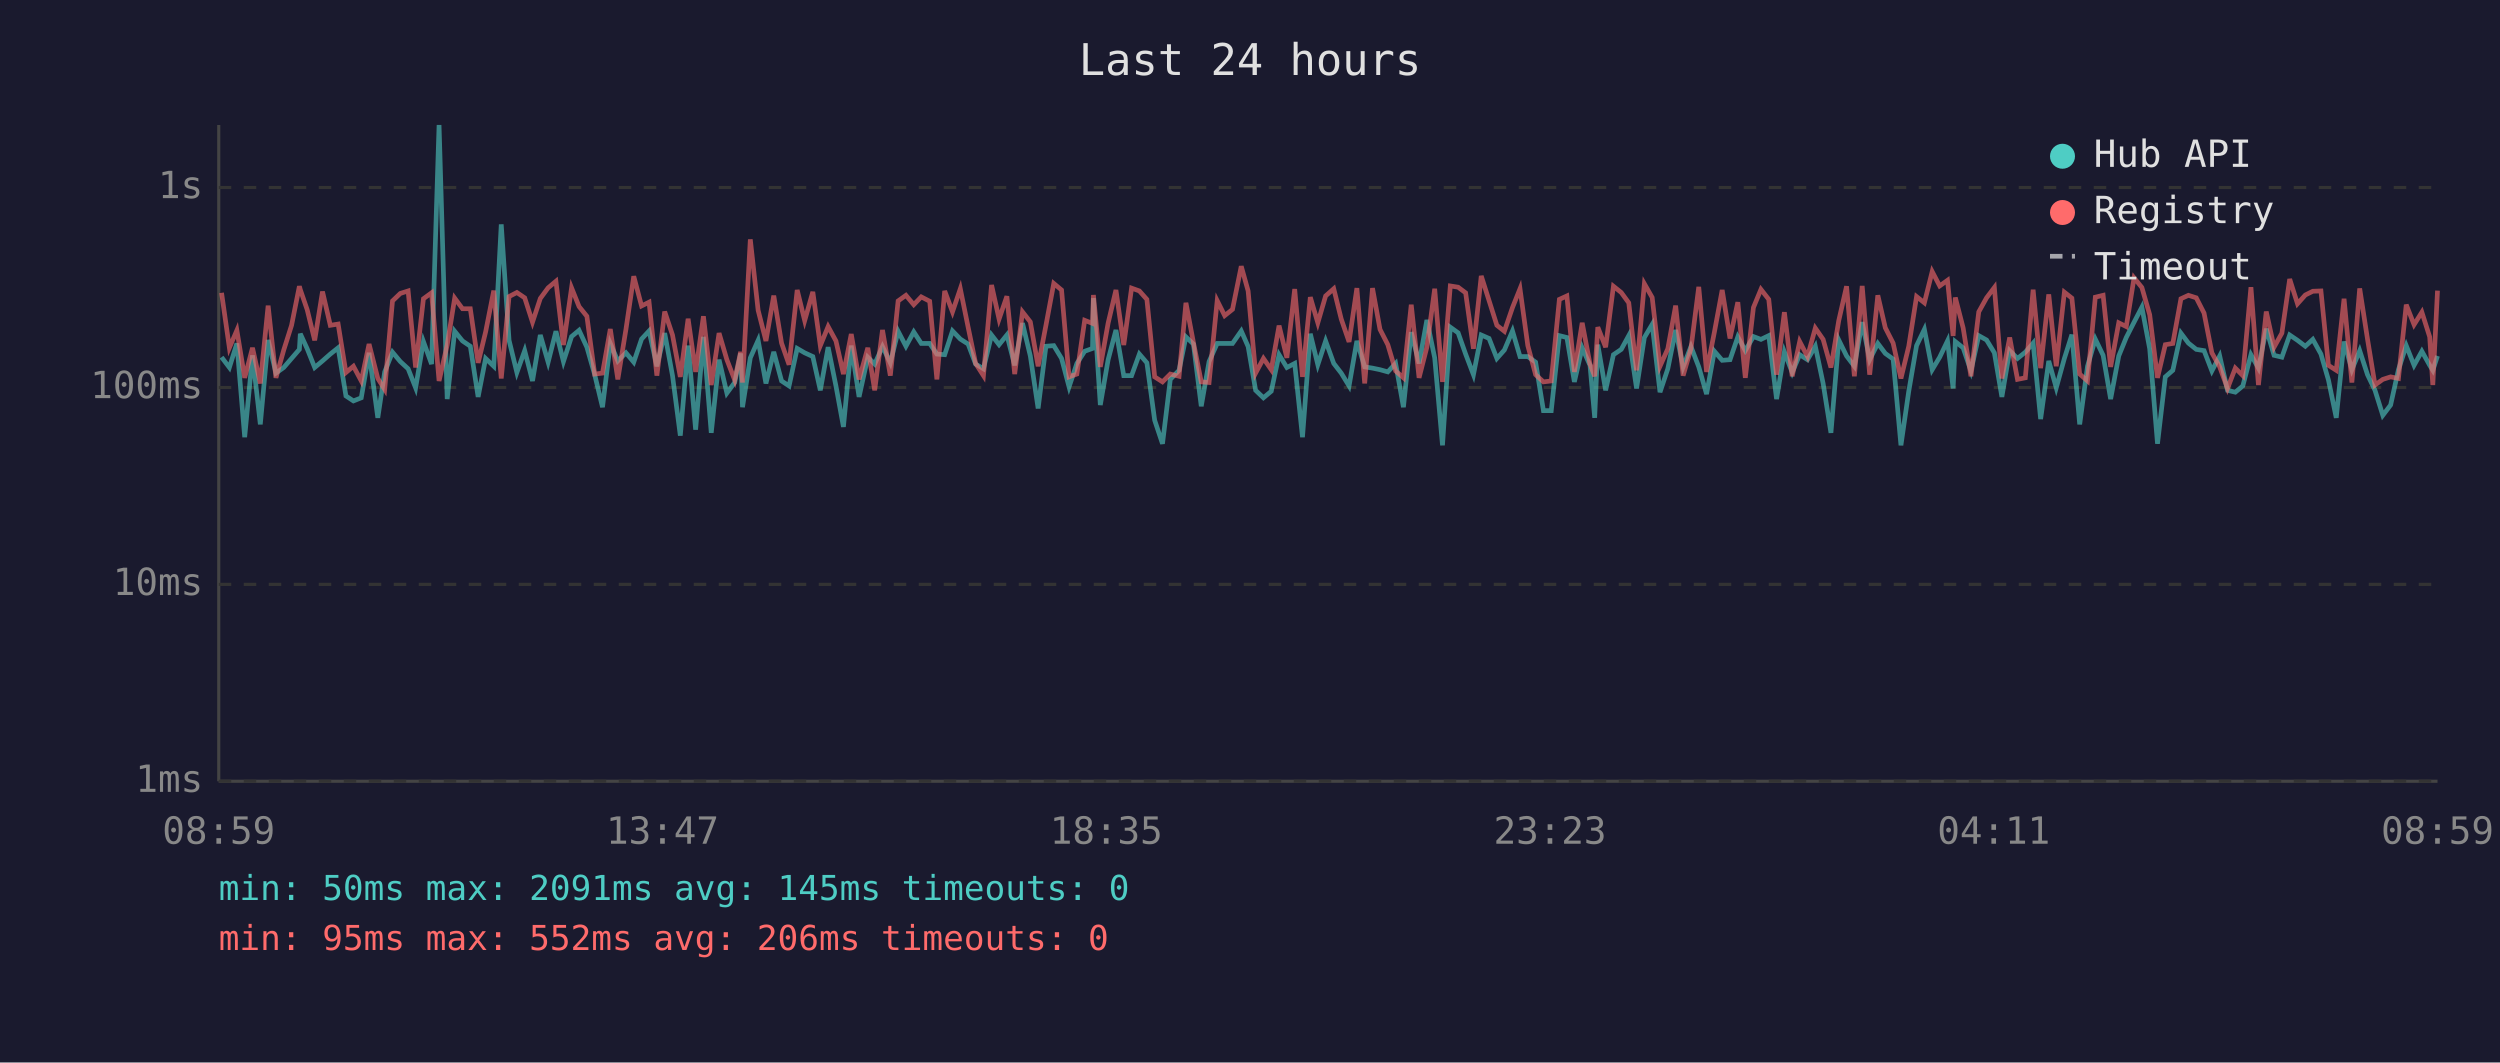
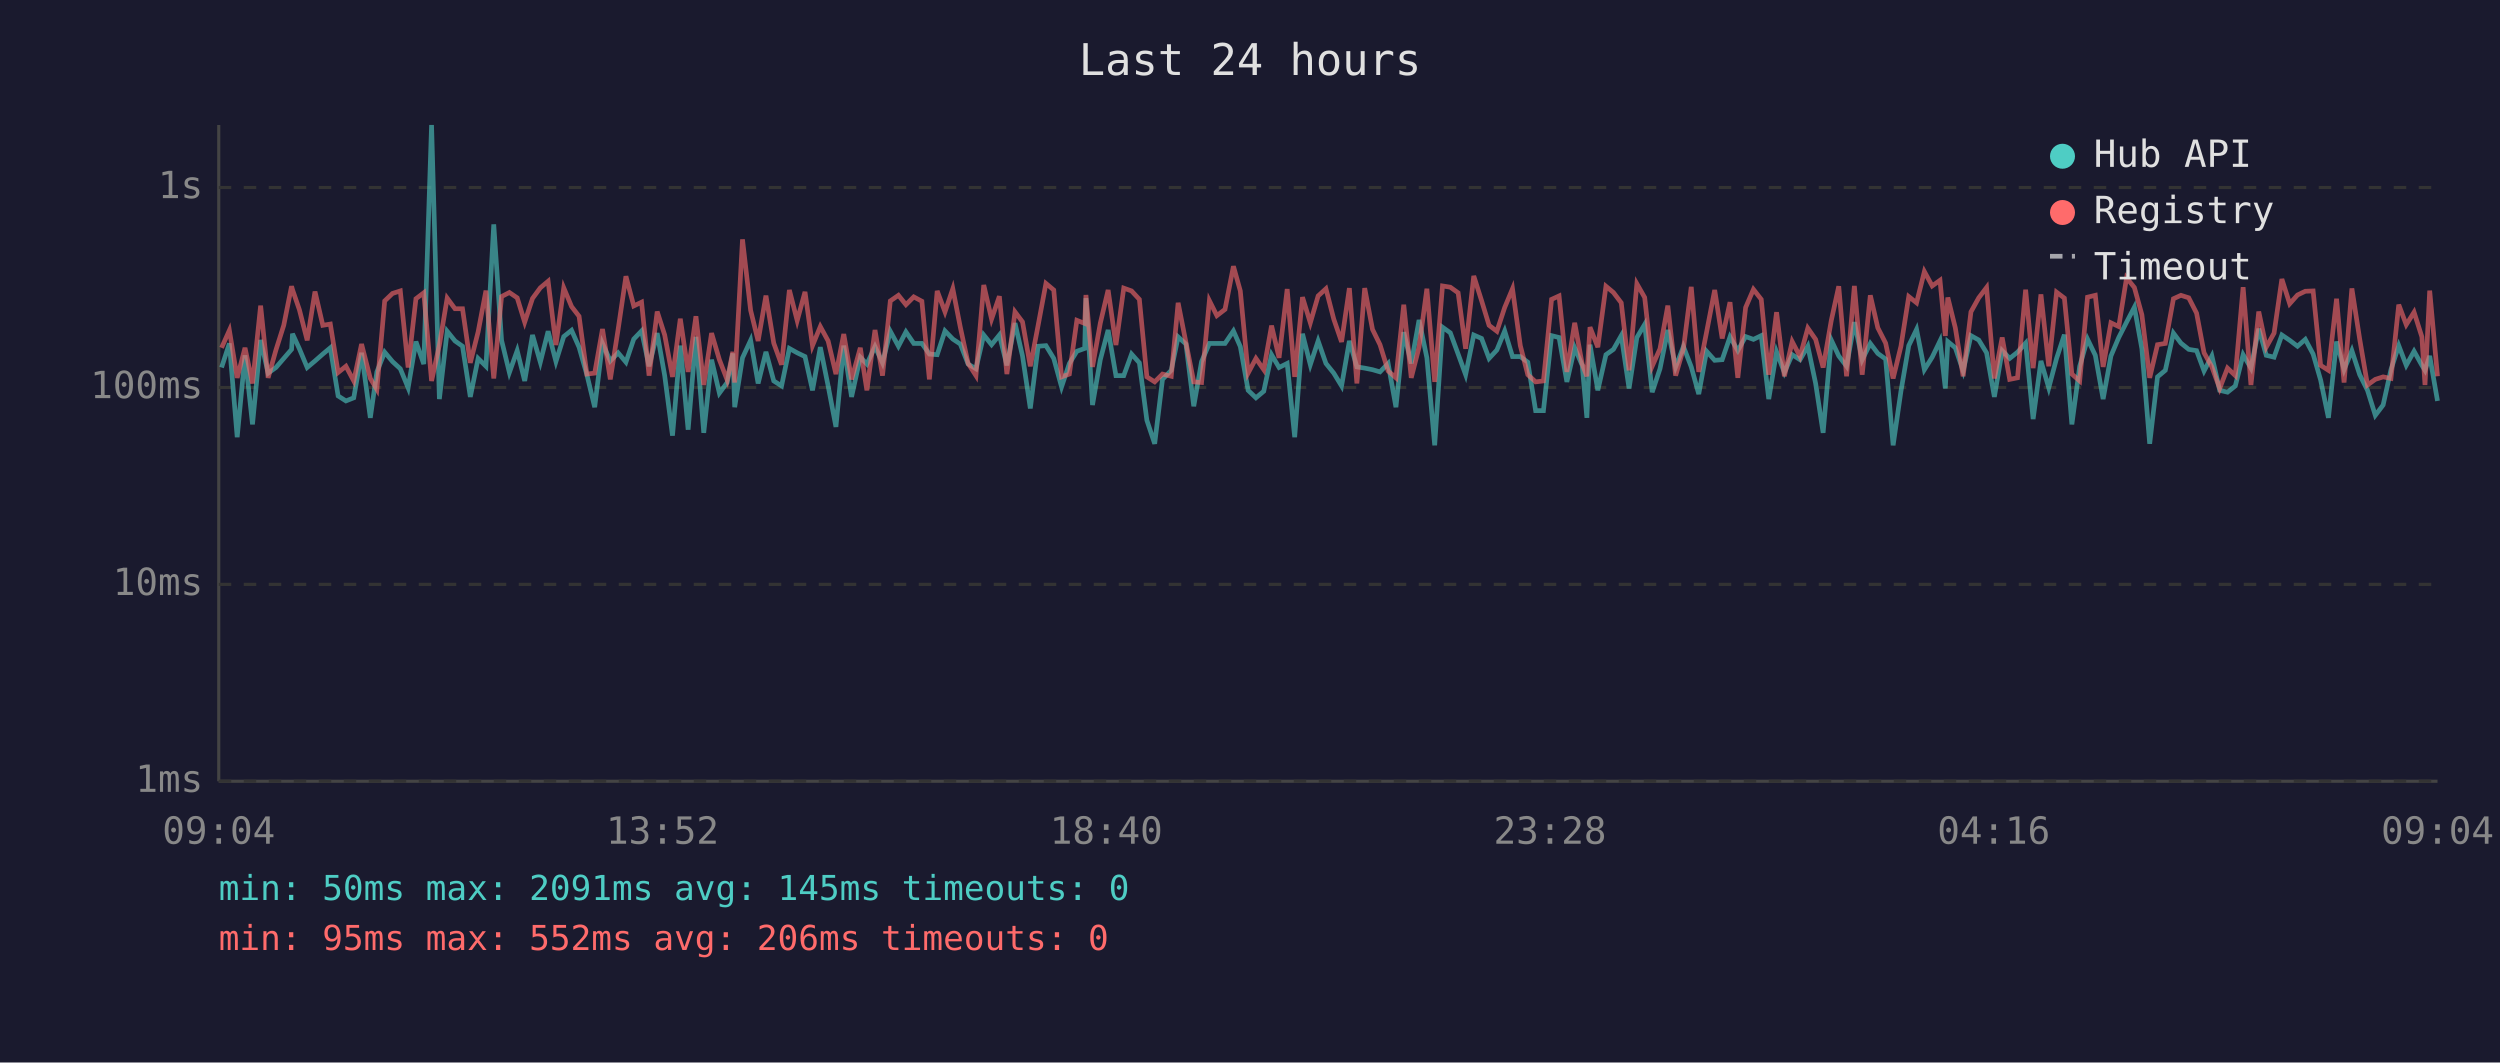
<svg xmlns="http://www.w3.org/2000/svg" viewBox="0 0 800 340" font-family="monospace" font-size="12">
  <rect width="800" height="340" fill="#1a1a2e" />
  <text x="400" y="24" fill="#e0e0e0" font-size="14" text-anchor="middle">Last 24 hours</text>
  <line x1="70" y1="40" x2="70" y2="250" stroke="#444" stroke-width="1" />
  <line x1="70" y1="250" x2="780" y2="250" stroke="#444" stroke-width="1" />
  <line x1="70" y1="250" x2="780" y2="250" stroke="#333" stroke-width="1" stroke-dasharray="4" />
  <text x="65" y="250" fill="#888" text-anchor="end" dominant-baseline="middle">1ms</text>
  <line x1="70" y1="187" x2="780" y2="187" stroke="#333" stroke-width="1" stroke-dasharray="4" />
  <text x="65" y="187" fill="#888" text-anchor="end" dominant-baseline="middle">10ms</text>
  <line x1="70" y1="124" x2="780" y2="124" stroke="#333" stroke-width="1" stroke-dasharray="4" />
  <text x="65" y="124" fill="#888" text-anchor="end" dominant-baseline="middle">100ms</text>
  <line x1="70" y1="60" x2="780" y2="60" stroke="#333" stroke-width="1" stroke-dasharray="4" />
  <text x="65" y="60" fill="#888" text-anchor="end" dominant-baseline="middle">1s</text>
-   <text x="70" y="270" fill="#888" text-anchor="middle">08:59</text>
-   <text x="212" y="270" fill="#888" text-anchor="middle">13:47</text>
-   <text x="354" y="270" fill="#888" text-anchor="middle">18:35</text>
-   <text x="496" y="270" fill="#888" text-anchor="middle">23:23</text>
-   <text x="638" y="270" fill="#888" text-anchor="middle">04:11</text>
-   <text x="780" y="270" fill="#888" text-anchor="middle">08:59</text>
-   <polyline points="70.9,114.3 73.4,117.6 75.8,109.9 78.3,139.9 80.8,113.7 83.3,135.8 85.8,108.8 88.3,119.4 90.8,117.6 93.3,114.7 95.8,111.8 96.1,106.8 98.3,111.6 100.7,117.6 103.2,115.5 105.7,113.3 108.2,111.3 110.7,126.7 113.1,128.3 115.6,127.3 118.1,112.9 120.9,133.7 123.1,119.0 125.6,112.7 128.1,115.7 130.6,118.0 133.0,124.1 135.5,109.3 138.1,116.5 140.5,40.0 143.1,127.7 145.5,106.0 148.0,109.1 150.5,110.8 153.0,127.0 155.4,114.7 158.0,117.2 160.4,71.8 162.9,108.9 165.4,119.2 167.9,112.2 170.4,121.9 172.9,107.2 175.4,115.9 177.9,106.0 180.3,115.7 182.9,107.7 185.3,105.7 187.8,111.1 190.3,119.9 192.8,130.3 195.3,109.9 197.7,115.5 200.3,112.9 202.8,115.9 205.3,108.5 207.7,105.9 210.2,117.2 212.7,106.6 215.2,120.2 217.7,139.4 220.2,110.6 222.6,137.5 225.1,107.8 227.6,138.5 230.1,115.1 232.6,125.8 235.1,122.4 237.0,113.1 237.6,130.3 240.1,114.5 242.6,108.9 245.1,122.7 247.6,112.6 250.1,121.9 252.5,123.5 255.1,111.5 257.5,112.9 260.1,114.1 262.5,124.9 265.0,111.1 267.5,123.5 269.9,136.6 272.4,110.6 274.9,127.0 277.7,114.3 279.9,116.5 282.4,110.9 284.9,116.1 287.4,106.0 289.9,110.8 292.4,106.2 294.8,109.9 297.5,109.9 299.8,113.3 302.3,113.5 304.8,105.9 307.3,108.5 309.8,110.1 312.2,116.5 314.7,118.0 317.3,107.2 319.7,110.3 322.2,107.2 324.7,116.9 327.2,103.4 329.7,113.9 332.2,130.7 334.7,110.8 337.2,110.6 339.7,114.7 342.1,123.8 344.6,116.3 347.1,112.4 349.6,111.5 349.9,95.4 352.1,129.6 354.6,115.1 357.1,105.6 359.6,120.2 362.1,120.2 364.6,113.3 367.0,116.1 369.5,134.5 372.0,142.0 374.5,121.4 377.3,118.5 379.5,107.8 381.9,110.1 384.4,130.0 386.9,115.7 389.5,109.9 391.9,109.9 394.4,109.9 397.2,105.9 399.4,110.9 401.8,124.9 404.3,127.3 406.8,125.2 409.3,113.5 411.8,117.6 414.3,116.3 416.8,139.9 419.3,106.8 421.7,116.7 424.2,109.1 426.8,116.3 429.2,119.4 431.7,123.5 434.2,109.1 436.7,117.4 439.2,117.8 441.6,118.3 444.1,119.0 446.6,116.3 449.1,130.3 451.6,106.3 454.1,116.3 456.6,102.4 459.1,114.5 461.6,142.5 464.1,104.7 466.6,106.5 469.0,113.3 471.5,119.9 474.0,107.2 476.5,108.3 479.0,114.7 481.4,112.0 484.0,105.9 486.4,114.1 488.9,114.1 491.4,115.9 493.9,131.4 496.4,131.4 499.0,107.4 501.4,108.0 503.8,122.2 506.3,111.3 508.8,116.9 510.3,133.7 511.3,110.3 513.8,124.9 516.3,113.5 518.8,111.8 521.2,107.4 523.7,124.3 526.2,108.0 528.7,103.8 531.2,125.5 533.7,118.0 536.2,105.6 538.6,117.4 541.1,110.9 543.6,117.4 546.1,126.1 548.6,112.4 551.1,115.3 553.6,115.1 556.1,107.8 558.5,112.2 561.1,107.7 563.5,108.6 566.0,107.4 568.5,127.7 571.0,112.6 573.5,119.2 575.9,113.5 578.4,115.1 580.9,110.8 583.4,122.7 585.9,138.5 588.4,108.8 590.9,113.9 593.4,117.2 595.9,103.1 598.3,115.1 600.9,109.9 603.3,113.1 605.8,114.9 608.3,142.5 610.8,125.2 613.3,110.6 615.8,105.4 618.3,118.3 620.7,114.3 623.2,109.1 625.0,124.3 625.7,109.3 628.2,111.3 630.7,118.7 633.2,107.4 635.7,108.8 638.2,112.9 640.6,127.0 643.1,112.2 645.6,114.7 648.1,112.7 650.6,109.8 653.0,134.1 655.6,115.5 658.0,124.1 660.6,114.7 663.0,107.1 665.5,135.8 668.0,117.2 670.5,108.5 673.0,113.7 675.4,127.7 678.0,113.9 680.4,108.0 682.9,103.1 685.4,98.3 687.9,111.6 690.4,142.0 692.9,120.6 695.3,118.5 697.9,106.6 700.3,109.8 702.8,111.8 705.3,112.2 707.8,118.7 710.3,113.9 712.8,124.9 715.3,125.5 717.7,123.5 720.3,113.5 722.7,117.8 725.2,105.2 727.7,113.7 730.2,114.3 732.7,107.2 735.2,108.9 737.7,110.8 740.1,108.6 742.7,113.3 745.1,121.6 747.6,133.7 750.1,109.3 752.6,118.3 755.1,112.2 757.6,119.9 760.0,124.9 762.5,132.9 765.0,129.6 767.5,118.3 770.0,110.6 772.5,116.9 775.0,112.4 777.5,116.9 778.5,118.5 780.0,113.9" fill="none" stroke="#4ecdc4" stroke-width="1.5" opacity="0.6" />
-   <polyline points="70.9,93.7 73.4,111.3 75.8,105.7 78.3,120.9 80.8,111.3 83.3,122.7 85.8,97.8 88.3,120.9 90.8,112.0 93.3,104.1 95.8,91.6 96.1,92.7 98.3,99.1 100.7,108.9 103.2,93.3 105.7,104.1 108.2,103.7 110.7,119.2 113.1,117.2 115.6,121.9 118.1,110.1 120.9,121.1 123.1,124.6 125.6,96.3 128.1,93.9 130.6,93.1 133.0,117.6 135.5,95.6 138.1,93.7 140.5,121.9 143.1,110.4 145.5,95.4 148.0,98.8 150.5,98.8 153.0,116.1 155.4,106.2 158.0,93.0 160.4,121.1 162.9,94.9 165.4,93.6 167.9,95.3 170.4,103.1 172.9,95.5 175.4,92.1 177.9,90.0 180.3,110.4 182.9,92.1 185.3,98.1 187.8,101.2 190.3,119.7 192.8,119.4 195.3,105.3 197.7,121.4 200.3,105.4 202.8,88.4 205.3,97.9 207.7,96.7 210.2,120.2 212.7,99.7 215.2,107.2 217.7,120.6 220.2,102.0 222.6,119.0 225.1,101.2 227.6,123.2 230.1,106.6 232.6,115.1 235.1,121.6 237.0,112.6 237.6,122.4 240.1,76.6 242.6,99.3 245.1,109.1 247.6,94.6 250.1,109.8 252.5,116.7 255.1,92.8 257.5,102.6 260.1,93.4 262.5,110.6 265.0,104.5 267.5,109.1 269.9,119.7 272.4,106.9 274.9,121.4 277.7,111.3 279.9,124.9 282.4,105.6 284.9,120.2 287.4,96.3 289.9,94.5 292.4,97.5 294.8,95.0 297.5,96.4 299.8,121.4 302.3,93.1 304.8,99.8 307.3,92.4 309.8,104.7 312.2,116.3 314.7,120.2 317.3,91.2 319.7,102.1 322.2,94.8 324.7,119.7 327.2,99.8 329.7,103.0 332.2,117.2 334.7,104.1 337.2,90.7 339.7,92.8 342.1,120.6 344.6,119.7 347.1,102.5 349.6,103.5 349.9,94.4 352.1,117.4 354.6,103.4 357.1,92.8 359.6,110.4 362.1,92.2 364.6,93.1 367.0,95.8 369.5,120.6 372.0,122.2 374.5,119.7 377.3,120.4 379.5,96.9 381.9,109.6 384.4,122.2 386.9,122.4 389.5,96.2 391.9,101.0 394.4,99.0 397.2,85.2 399.4,93.1 401.8,119.4 404.3,114.7 406.8,118.3 409.3,104.2 411.8,114.5 414.3,92.5 416.8,120.6 419.3,95.1 421.7,103.3 424.2,94.7 426.8,92.4 429.2,102.1 431.7,109.4 434.2,92.2 436.7,122.7 439.2,92.2 441.6,105.4 444.1,110.3 446.6,118.7 449.1,120.9 451.6,97.5 454.1,120.9 456.6,111.1 459.1,92.4 461.6,122.2 464.1,91.5 466.6,91.9 469.0,93.7 471.5,111.6 474.0,88.3 476.5,96.2 479.0,104.1 481.4,106.0 484.0,98.4 486.4,92.4 488.9,110.6 491.4,119.9 493.9,122.2 496.4,121.9 499.0,95.8 501.4,94.7 503.8,119.0 506.3,103.3 508.8,116.5 510.3,120.4 511.3,104.7 513.8,111.1 516.3,91.6 518.8,93.6 521.2,96.9 523.7,118.5 526.2,90.8 528.7,95.2 531.2,117.2 533.7,111.6 536.2,97.8 538.6,120.2 541.1,111.6 543.6,91.8 546.1,119.0 548.6,106.3 551.1,92.8 553.6,108.3 556.1,96.7 558.5,120.9 561.1,98.4 563.5,92.6 566.0,95.8 568.5,119.9 571.0,99.9 573.5,120.4 575.9,109.3 578.4,114.1 580.9,105.0 583.4,108.6 585.9,117.6 588.4,102.6 590.9,91.6 593.4,120.4 595.9,91.5 598.3,119.9 600.9,94.5 603.3,104.9 605.8,109.8 608.3,121.1 610.8,110.8 613.3,94.9 615.8,96.9 618.3,86.9 620.7,91.5 623.2,89.7 625.0,107.5 625.7,95.2 628.2,104.9 630.7,120.4 633.2,99.8 635.7,95.3 638.2,92.0 640.6,121.1 643.1,108.0 645.6,121.4 648.1,120.9 650.6,92.7 653.0,117.8 655.6,94.2 658.0,117.2 660.6,93.5 663.0,95.4 665.5,119.7 668.0,121.9 670.5,95.1 673.0,94.5 675.4,117.4 678.0,103.3 680.4,104.5 682.9,88.9 685.4,92.0 687.9,100.7 690.4,120.9 692.9,110.3 695.3,109.9 697.9,95.6 700.3,94.5 702.8,95.3 705.3,100.2 707.8,112.9 710.3,117.4 712.8,124.3 715.3,117.8 717.7,120.2 720.3,91.9 722.7,123.2 725.2,99.7 727.7,111.1 730.2,106.6 732.7,89.3 735.2,97.2 737.7,94.4 740.1,93.2 742.7,93.1 745.1,116.9 747.6,118.5 750.1,95.6 752.6,122.4 755.1,92.3 757.6,108.5 760.0,123.2 762.5,121.4 765.0,120.6 767.5,121.1 770.0,97.5 772.5,103.9 775.0,99.9 777.5,107.8 778.5,123.2 780.0,93.0" fill="none" stroke="#ff6b6b" stroke-width="1.5" opacity="0.6" />
+   <text x="70" y="270" fill="#888" text-anchor="middle">09:04</text>
+   <text x="212" y="270" fill="#888" text-anchor="middle">13:52</text>
+   <text x="354" y="270" fill="#888" text-anchor="middle">18:40</text>
+   <text x="496" y="270" fill="#888" text-anchor="middle">23:28</text>
+   <text x="638" y="270" fill="#888" text-anchor="middle">04:16</text>
+   <text x="780" y="270" fill="#888" text-anchor="middle">09:04</text>
+   <polyline points="70.9,117.6 73.4,109.9 75.9,139.9 78.4,113.7 80.8,135.8 83.4,108.8 85.8,119.4 88.3,117.6 90.8,114.7 93.3,111.8 93.6,106.8 95.8,111.6 98.3,117.6 100.8,115.5 103.3,113.3 105.7,111.3 108.2,126.7 110.7,128.3 113.2,127.3 115.7,112.9 118.5,133.7 120.6,119.0 123.1,112.7 125.6,115.7 128.1,118.0 130.6,124.1 133.1,109.3 135.6,116.5 138.1,40.0 140.6,127.7 143.1,106.0 145.6,109.1 148.0,110.8 150.5,127.0 153.0,114.7 155.5,117.2 158.0,71.8 160.5,108.9 163.0,119.2 165.5,112.2 167.9,121.9 170.4,107.2 172.9,115.9 175.4,106.0 177.9,115.7 180.4,107.7 182.9,105.7 185.3,111.1 187.8,119.9 190.3,130.3 192.8,109.9 195.3,115.5 197.8,112.9 200.3,115.9 202.8,108.5 205.3,105.9 207.7,117.2 210.3,106.6 212.7,120.2 215.2,139.4 217.7,110.6 220.2,137.5 222.7,107.8 225.2,138.5 227.7,115.1 230.2,125.8 232.7,122.4 234.5,113.1 235.1,130.3 237.6,114.5 240.2,108.9 242.6,122.7 245.1,112.6 247.6,121.9 250.1,123.5 252.6,111.5 255.1,112.9 257.6,114.1 260.0,124.9 262.5,111.1 265.0,123.5 267.5,136.6 270.0,110.6 272.5,127.0 275.3,114.3 277.4,116.5 280.0,110.9 282.4,116.1 284.9,106.0 287.5,110.8 289.9,106.2 292.4,109.9 295.0,109.9 297.4,113.3 299.9,113.5 302.4,105.9 304.9,108.5 307.3,110.1 309.8,116.5 312.3,118.0 314.8,107.2 317.3,110.3 319.8,107.2 322.2,116.9 324.8,103.4 327.2,113.9 329.7,130.7 332.2,110.8 334.7,110.6 337.2,114.7 339.7,123.8 342.2,116.3 344.6,112.4 347.1,111.5 347.5,95.4 349.6,129.6 352.1,115.1 354.6,105.6 357.1,120.2 359.6,120.2 362.1,113.3 364.6,116.1 367.0,134.5 369.5,142.0 372.0,121.4 374.8,118.5 377.0,107.8 379.5,110.1 382.0,130.0 384.5,115.7 387.0,109.9 389.4,109.9 392.0,109.9 394.7,105.9 396.9,110.9 399.4,124.9 401.9,127.3 404.4,125.2 406.9,113.5 409.3,117.6 411.9,116.3 414.3,139.9 416.8,106.8 419.3,116.7 421.8,109.1 424.3,116.3 426.8,119.4 429.3,123.5 431.8,109.1 434.2,117.4 436.7,117.8 439.2,118.3 441.6,119.0 444.2,116.3 446.7,130.3 449.2,106.3 451.6,116.3 454.1,102.4 456.6,114.5 459.1,142.5 461.6,104.7 464.1,106.5 466.6,113.3 469.0,119.9 471.6,107.2 474.1,108.3 476.5,114.7 479.0,112.0 481.5,105.9 484.0,114.1 486.5,114.1 488.9,115.9 491.4,131.4 493.9,131.4 496.5,107.4 498.9,108.0 501.4,122.2 503.9,111.3 506.3,116.9 507.8,133.7 508.8,110.3 511.3,124.9 513.9,113.5 516.3,111.8 518.8,107.4 521.3,124.3 523.8,108.0 526.3,103.8 528.7,125.5 531.2,118.0 533.7,105.6 536.2,117.4 538.7,110.9 541.2,117.4 543.6,126.1 546.1,112.4 548.7,115.3 551.1,115.1 553.6,107.8 556.1,112.2 558.6,107.7 561.1,108.6 563.6,107.4 566.0,127.7 568.5,112.6 571.0,119.2 573.5,113.5 576.0,115.1 578.5,110.8 581.0,122.7 583.4,138.5 586.0,108.8 588.4,113.9 590.9,117.2 593.4,103.1 595.9,115.1 598.5,109.9 600.9,113.1 603.4,114.9 605.8,142.5 608.3,125.2 610.8,110.6 613.3,105.4 615.8,118.3 618.3,114.3 620.8,109.1 622.5,124.3 623.3,109.3 625.7,111.3 628.2,118.7 630.7,107.4 633.2,108.8 635.7,112.9 638.2,127.0 640.7,112.2 643.1,114.7 645.6,112.7 648.2,109.8 650.6,134.1 653.1,115.5 655.6,124.1 658.1,114.7 660.6,107.1 663.0,135.8 665.5,117.2 668.0,108.5 670.5,113.7 673.0,127.7 675.5,113.9 678.0,108.0 680.5,103.1 683.0,98.3 685.4,111.6 687.9,142.0 690.4,120.6 692.9,118.5 695.5,106.6 697.9,109.8 700.4,111.8 702.9,112.2 705.3,118.7 707.8,113.9 710.3,124.9 712.8,125.5 715.3,123.5 717.8,113.5 720.3,117.8 722.8,105.2 725.2,113.7 727.7,114.3 730.2,107.2 732.7,108.9 735.2,110.8 737.7,108.6 740.2,113.3 742.6,121.6 745.1,133.7 747.7,109.3 750.1,118.3 752.6,112.2 755.1,119.9 757.6,124.9 760.1,132.9 762.6,129.6 765.1,118.3 767.6,110.6 770.0,116.9 772.5,112.4 775.0,116.9 776.0,118.5 777.5,113.9 780.0,128.3" fill="none" stroke="#4ecdc4" stroke-width="1.5" opacity="0.6" />
+   <polyline points="70.9,111.3 73.4,105.7 75.9,120.9 78.4,111.3 80.8,122.7 83.4,97.8 85.8,120.9 88.3,112.0 90.8,104.1 93.3,91.6 93.6,92.7 95.8,99.1 98.3,108.9 100.8,93.3 103.3,104.1 105.7,103.7 108.2,119.2 110.7,117.2 113.2,121.9 115.7,110.1 118.5,121.1 120.6,124.6 123.1,96.3 125.6,93.9 128.1,93.1 130.6,117.6 133.1,95.6 135.6,93.7 138.1,121.9 140.6,110.4 143.1,95.4 145.6,98.8 148.0,98.8 150.5,116.1 153.0,106.2 155.5,93.0 158.0,121.1 160.5,94.9 163.0,93.6 165.5,95.3 167.9,103.1 170.4,95.5 172.9,92.1 175.4,90.0 177.9,110.4 180.4,92.1 182.9,98.1 185.3,101.2 187.8,119.7 190.3,119.4 192.8,105.3 195.3,121.4 197.8,105.4 200.3,88.4 202.8,97.9 205.3,96.7 207.7,120.2 210.3,99.7 212.7,107.2 215.2,120.6 217.7,102.0 220.2,119.0 222.7,101.2 225.2,123.2 227.7,106.6 230.2,115.1 232.7,121.6 234.5,112.6 235.1,122.4 237.6,76.6 240.2,99.3 242.6,109.1 245.1,94.6 247.6,109.8 250.1,116.7 252.6,92.8 255.1,102.6 257.6,93.4 260.0,110.6 262.5,104.5 265.0,109.1 267.5,119.7 270.0,106.9 272.5,121.4 275.3,111.3 277.4,124.9 280.0,105.6 282.4,120.2 284.9,96.3 287.5,94.5 289.9,97.5 292.4,95.0 295.0,96.4 297.4,121.4 299.9,93.1 302.4,99.8 304.9,92.4 307.3,104.7 309.8,116.3 312.3,120.2 314.8,91.2 317.3,102.1 319.8,94.8 322.2,119.7 324.8,99.8 327.2,103.0 329.7,117.2 332.2,104.1 334.7,90.7 337.2,92.8 339.7,120.6 342.2,119.7 344.6,102.5 347.1,103.5 347.5,94.4 349.6,117.4 352.1,103.4 354.6,92.8 357.1,110.4 359.6,92.2 362.1,93.1 364.6,95.8 367.0,120.6 369.5,122.2 372.0,119.7 374.8,120.4 377.0,96.9 379.5,109.6 382.0,122.2 384.5,122.4 387.0,96.2 389.4,101.0 392.0,99.0 394.7,85.2 396.9,93.1 399.4,119.4 401.9,114.7 404.4,118.3 406.9,104.2 409.3,114.5 411.9,92.5 414.3,120.6 416.8,95.1 419.3,103.3 421.8,94.7 424.3,92.4 426.8,102.1 429.3,109.4 431.8,92.2 434.2,122.7 436.7,92.2 439.2,105.4 441.6,110.3 444.2,118.7 446.7,120.9 449.2,97.5 451.6,120.9 454.1,111.1 456.6,92.4 459.1,122.2 461.6,91.5 464.1,91.9 466.6,93.7 469.0,111.6 471.6,88.3 474.1,96.2 476.5,104.1 479.0,106.0 481.5,98.4 484.0,92.4 486.5,110.6 488.9,119.9 491.4,122.2 493.9,121.9 496.5,95.8 498.9,94.7 501.4,119.0 503.9,103.3 506.3,116.5 507.8,120.4 508.8,104.7 511.3,111.1 513.9,91.6 516.3,93.6 518.8,96.9 521.3,118.5 523.8,90.8 526.3,95.2 528.7,117.2 531.2,111.6 533.7,97.8 536.2,120.2 538.7,111.6 541.2,91.8 543.6,119.0 546.1,106.3 548.7,92.8 551.1,108.3 553.6,96.7 556.1,120.9 558.6,98.4 561.1,92.6 563.6,95.8 566.0,119.9 568.5,99.9 571.0,120.4 573.5,109.3 576.0,114.1 578.5,105.0 581.0,108.6 583.4,117.6 586.0,102.6 588.4,91.6 590.9,120.4 593.4,91.5 595.9,119.9 598.5,94.5 600.9,104.9 603.4,109.8 605.8,121.1 608.3,110.8 610.8,94.9 613.3,96.9 615.8,86.9 618.3,91.5 620.8,89.7 622.5,107.5 623.3,95.2 625.7,104.9 628.2,120.4 630.7,99.8 633.2,95.3 635.7,92.0 638.2,121.1 640.7,108.0 643.1,121.4 645.6,120.9 648.2,92.7 650.6,117.8 653.1,94.2 655.6,117.2 658.1,93.5 660.6,95.4 663.0,119.7 665.5,121.9 668.0,95.1 670.5,94.5 673.0,117.4 675.5,103.3 678.0,104.5 680.5,88.9 683.0,92.0 685.4,100.7 687.9,120.9 690.4,110.3 692.9,109.9 695.5,95.6 697.9,94.5 700.4,95.3 702.9,100.2 705.3,112.9 707.8,117.4 710.3,124.3 712.8,117.8 715.3,120.2 717.8,91.9 720.3,123.2 722.8,99.7 725.2,111.1 727.7,106.6 730.2,89.3 732.7,97.2 735.2,94.4 737.7,93.2 740.2,93.1 742.6,116.9 745.1,118.5 747.7,95.6 750.1,122.4 752.6,92.3 755.1,108.5 757.6,123.2 760.1,121.4 762.6,120.6 765.1,121.1 767.6,97.5 770.0,103.9 772.5,99.9 775.0,107.8 776.0,123.2 777.5,93.0 780.0,120.4" fill="none" stroke="#ff6b6b" stroke-width="1.5" opacity="0.6" />
  <circle cx="660" cy="50" r="4" fill="#4ecdc4" />
  <text x="670" y="50" fill="#e0e0e0" dominant-baseline="middle">Hub API</text>
  <circle cx="660" cy="68" r="4" fill="#ff6b6b" />
  <text x="670" y="68" fill="#e0e0e0" dominant-baseline="middle">Registry</text>
  <line x1="656" y1="82" x2="664" y2="82" stroke="#e0e0e0" stroke-width="1.5" stroke-dasharray="4,3" opacity="0.7" />
  <text x="670" y="86" fill="#e0e0e0" dominant-baseline="middle">Timeout</text>
  <text x="70" y="288" fill="#4ecdc4" font-size="11">min: 50ms  max: 2091ms  avg: 145ms  timeouts: 0</text>
  <text x="70" y="304" fill="#ff6b6b" font-size="11">min: 95ms  max: 552ms  avg: 206ms  timeouts: 0</text>
</svg>
